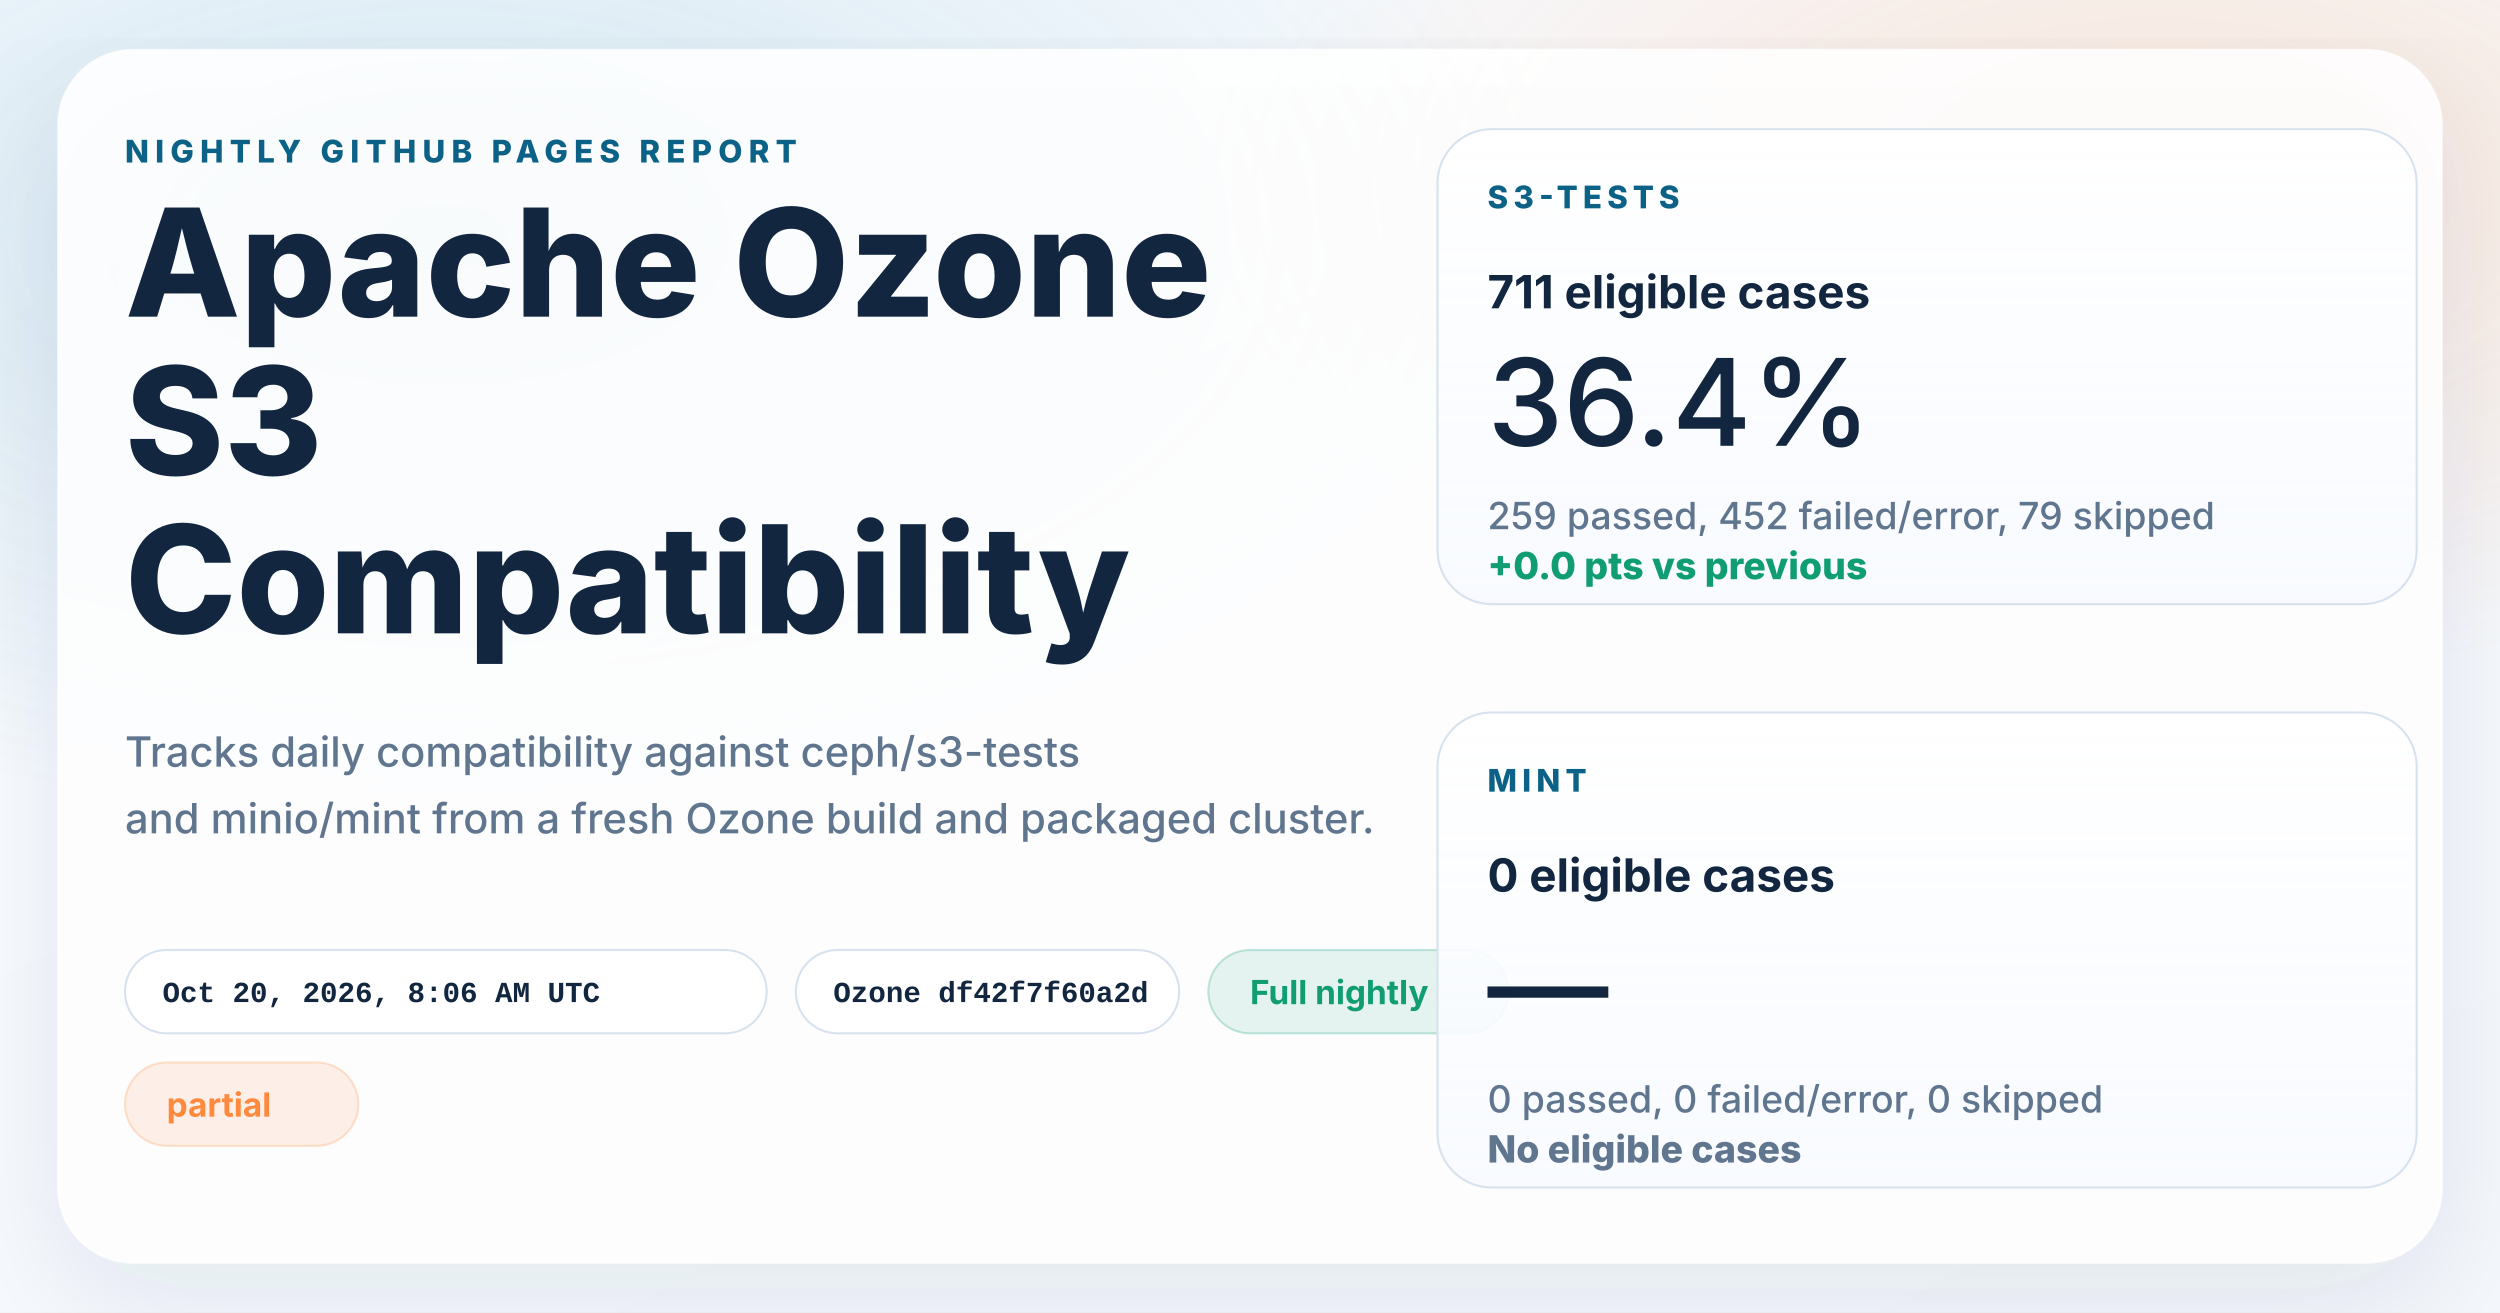
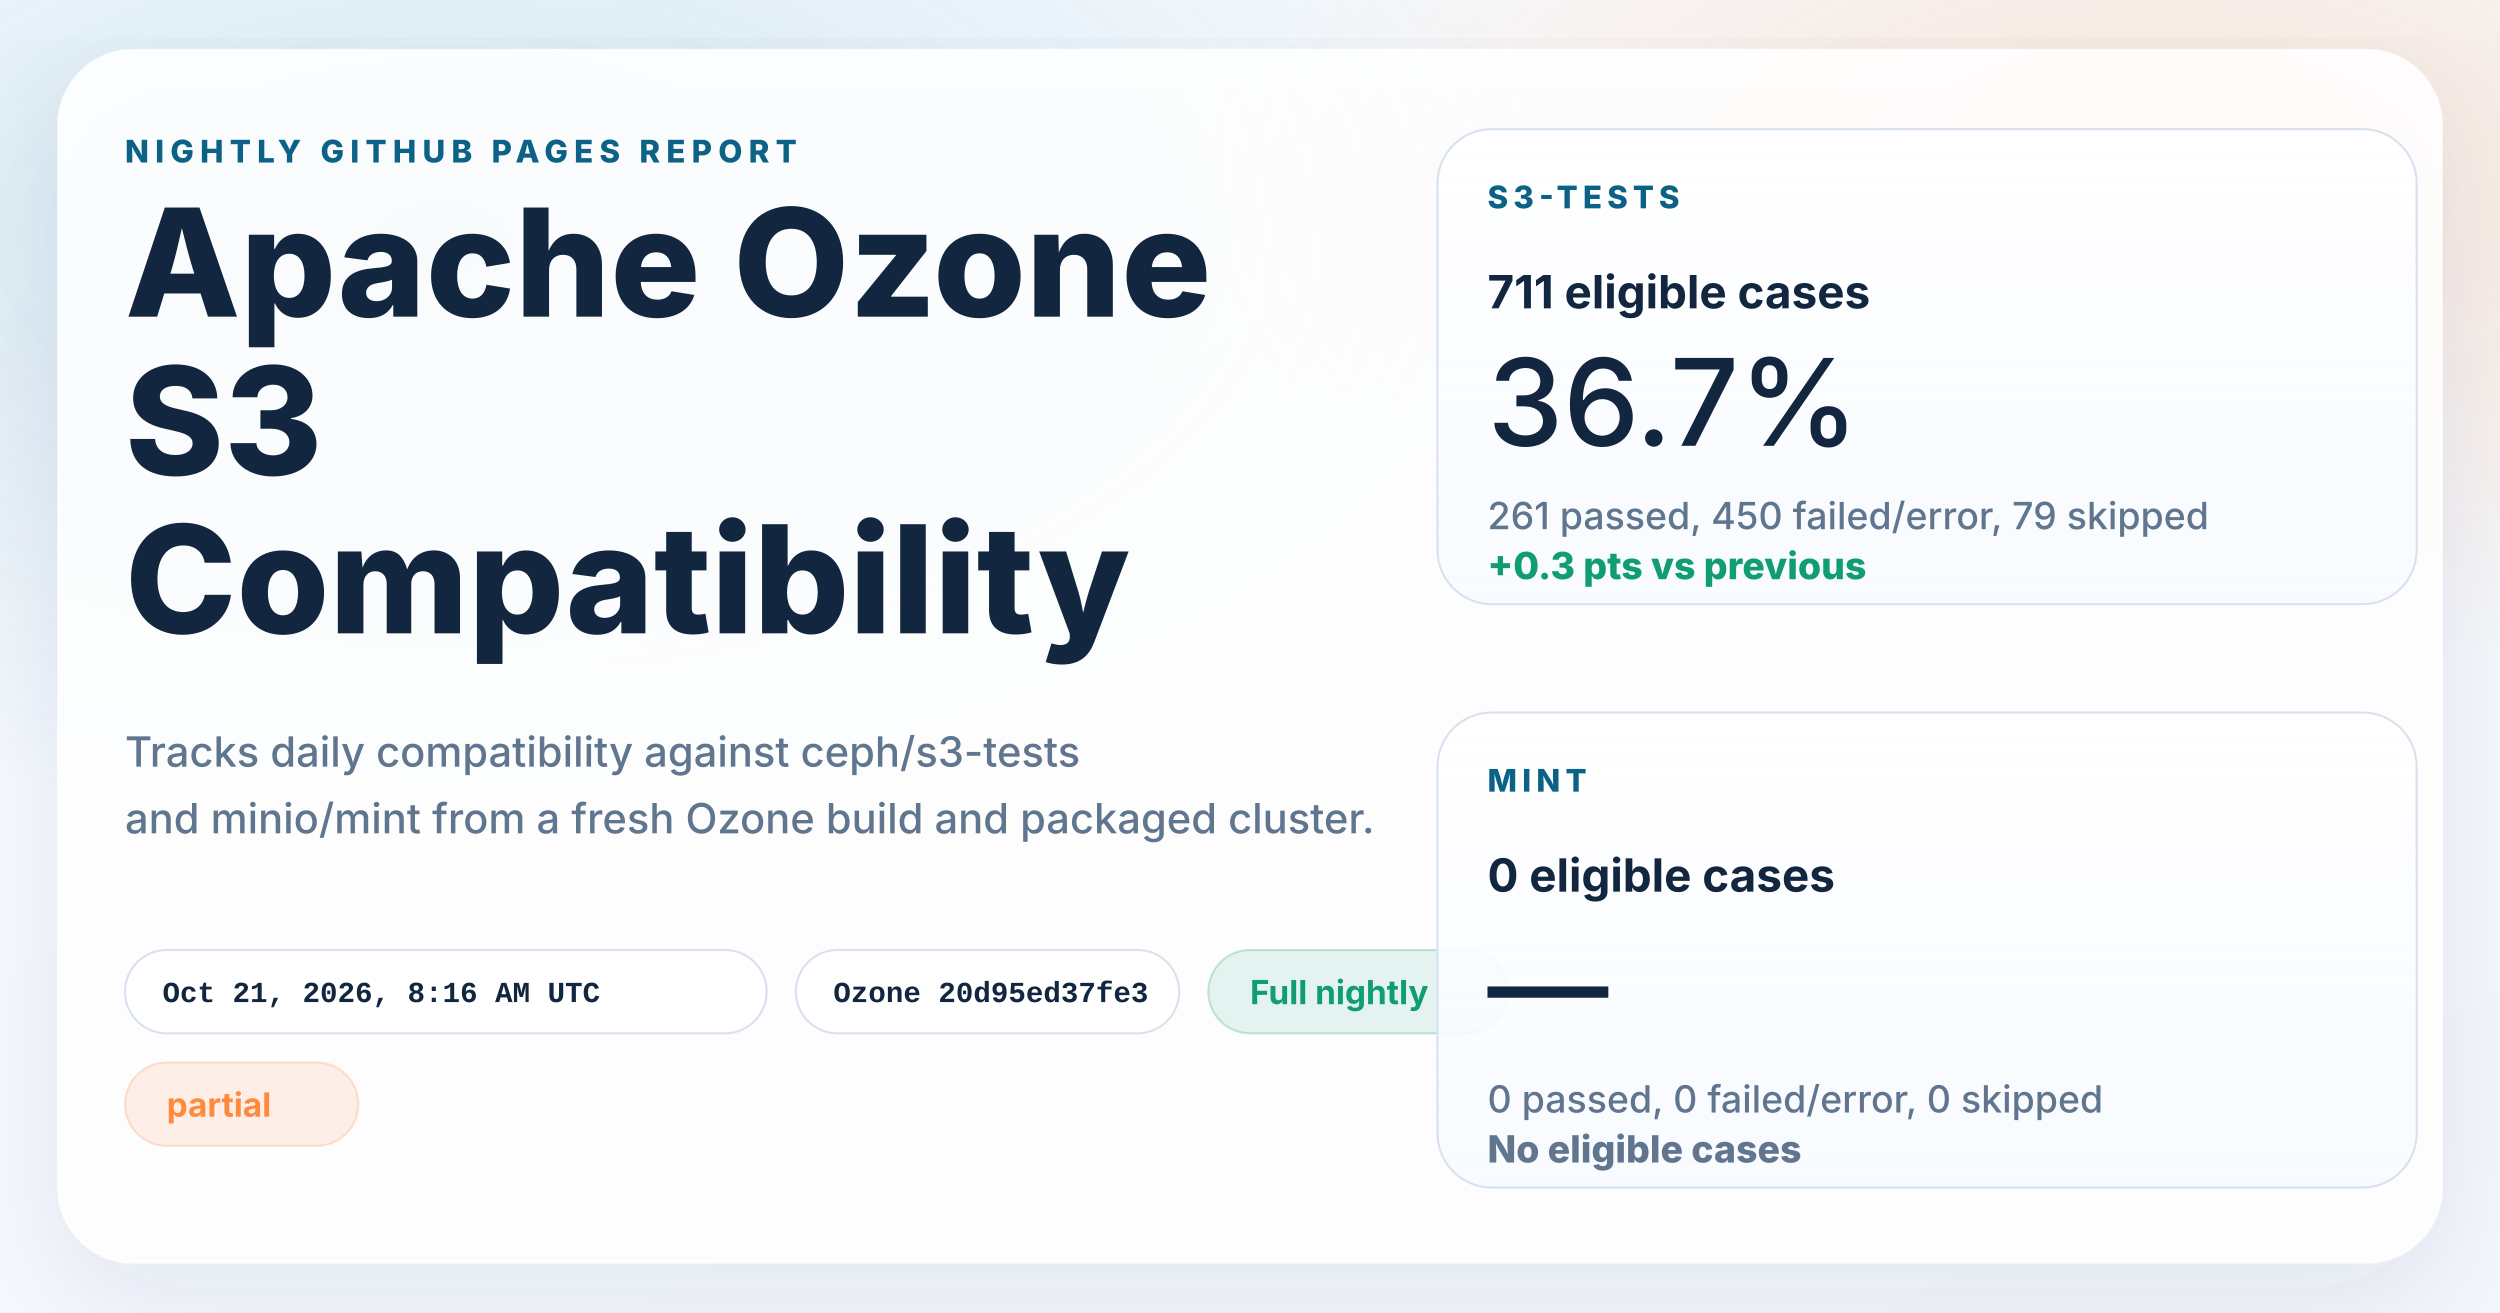
<svg xmlns="http://www.w3.org/2000/svg" width="1200" height="630" viewBox="0 0 1200 630" role="img" aria-labelledby="title desc">
  <defs>
    <linearGradient id="page" x1="0%" y1="0%" x2="100%" y2="100%">
      <stop offset="0%" stop-color="#f8fbff" />
      <stop offset="100%" stop-color="#f4f7fb" />
    </linearGradient>
    <radialGradient id="glowBlue" cx="18%" cy="18%" r="45%">
      <stop offset="0%" stop-color="#0d7fab" stop-opacity="0.16" />
      <stop offset="100%" stop-color="#0d7fab" stop-opacity="0" />
    </radialGradient>
    <radialGradient id="glowWarm" cx="86%" cy="14%" r="38%">
      <stop offset="0%" stop-color="#ff8a3d" stop-opacity="0.18" />
      <stop offset="100%" stop-color="#ff8a3d" stop-opacity="0" />
    </radialGradient>
    <linearGradient id="card" x1="0%" y1="0%" x2="0%" y2="100%">
      <stop offset="0%" stop-color="#ffffff" stop-opacity="0.96" />
      <stop offset="100%" stop-color="#f7faff" stop-opacity="0.88" />
    </linearGradient>
    <filter id="shadow" x="-10%" y="-10%" width="120%" height="120%">
      <feDropShadow dx="0" dy="18" stdDeviation="28" flood-color="#102d4c" flood-opacity="0.10" />
    </filter>
  </defs>
  <rect width="1200" height="630" fill="url(#page)" />
  <rect width="1200" height="630" fill="url(#glowBlue)" />
  <rect width="1200" height="630" fill="url(#glowWarm)" />
  <g filter="url(#shadow)">
    <rect x="28" y="24" width="1144" height="582" rx="36" fill="#ffffff" fill-opacity="0.86" stroke="#ffffff" stroke-opacity="0.75" />
  </g>
  <g font-family="system-ui, -apple-system, BlinkMacSystemFont, 'Segoe UI', sans-serif" fill="#12263f">
    <text x="60" y="78" font-size="15" font-weight="800" letter-spacing="3" fill="#0b6286">NIGHTLY GITHUB PAGES REPORT</text>
    <text x="60" y="152" font-size="72" font-weight="800">Apache Ozone</text>
    <text x="60" y="228" font-size="72" font-weight="800">S3</text>
    <text x="60" y="304" font-size="72" font-weight="800">Compatibility</text>
    <text x="60" y="368" font-size="20" font-weight="500" fill="#60758e">Tracks daily compatibility against ceph/s3-tests</text>
    <text x="60" y="400" font-size="20" font-weight="500" fill="#60758e">and minio/mint from a fresh Ozone build and packaged cluster.</text>
  </g>
  <g font-family="'SFMono-Regular', Consolas, 'Liberation Mono', monospace" font-size="14" font-weight="600">
    <g transform="translate(60 456)">
      <rect width="308" height="40" rx="20" fill="#ffffff" fill-opacity="0.94" stroke="#d7e2ee" />
-       <text x="18" y="25" fill="#12263f">Oct 20, 2026, 8:06 AM UTC</text>
+       <text x="18" y="25" fill="#12263f">Oct 21, 2026, 8:16 AM UTC</text>
    </g>
    <g transform="translate(382 456)">
      <rect width="184" height="40" rx="20" fill="#ffffff" fill-opacity="0.94" stroke="#d7e2ee" />
-       <text x="18" y="25" fill="#12263f">Ozone df42f7f60a2d</text>
+       <text x="18" y="25" fill="#12263f">Ozone 20d95ed37fe3</text>
    </g>
  </g>
  <g font-family="system-ui, -apple-system, BlinkMacSystemFont, 'Segoe UI', sans-serif" font-size="16" font-weight="700">
    <g transform="translate(580 456)">
      <rect width="144" height="40" rx="20" fill="#0f9d71" fill-opacity="0.10" stroke="#0f9d71" stroke-opacity="0.24" />
      <text x="20" y="26" fill="#0f9d71">Full nightly</text>
    </g>
    <g transform="translate(60 510)">
      <rect width="112" height="40" rx="20" fill="#ff8a3d" fill-opacity="0.12" stroke="#ff8a3d" stroke-opacity="0.24" />
      <text x="20" y="26" fill="#ff8a3d">partial</text>
    </g>
  </g>
  <g font-family="system-ui, -apple-system, BlinkMacSystemFont, 'Segoe UI', sans-serif" fill="#12263f">
    <g transform="translate(690 62)">
      <rect width="470" height="228" rx="26" fill="url(#card)" stroke="#d7e2ee" />
      <text x="24" y="38" font-size="15" font-weight="800" letter-spacing="2.5" fill="#0b6286">S3-TESTS</text>
      <text x="24" y="86" font-size="22" font-weight="700">711 eligible cases</text>
-       <text x="24" y="152" font-size="58" font-weight="500">36.4%</text>
-       <text x="24" y="192" font-size="18" font-weight="500" fill="#60758e">259 passed, 452 failed/error, 79 skipped</text>
-       <text x="24" y="216" font-size="18" font-weight="800" fill="#0f9d71">+0.0 pts vs previous</text>
+       <text x="24" y="152" font-size="58" font-weight="500">36.7%</text>
+       <text x="24" y="192" font-size="18" font-weight="500" fill="#60758e">261 passed, 450 failed/error, 79 skipped</text>
+       <text x="24" y="216" font-size="18" font-weight="800" fill="#0f9d71">+0.3 pts vs previous</text>
    </g>
    <g transform="translate(690 342)">
      <rect width="470" height="228" rx="26" fill="url(#card)" stroke="#d7e2ee" />
      <text x="24" y="38" font-size="15" font-weight="800" letter-spacing="2.5" fill="#0b6286">MINT</text>
      <text x="24" y="86" font-size="22" font-weight="700">0 eligible cases</text>
      <text x="24" y="152" font-size="58" font-weight="500">—</text>
      <text x="24" y="192" font-size="18" font-weight="500" fill="#60758e">0 passed, 0 failed/error, 0 skipped</text>
      <text x="24" y="216" font-size="18" font-weight="800" fill="#60758e">No eligible cases</text>
    </g>
  </g>
</svg>
